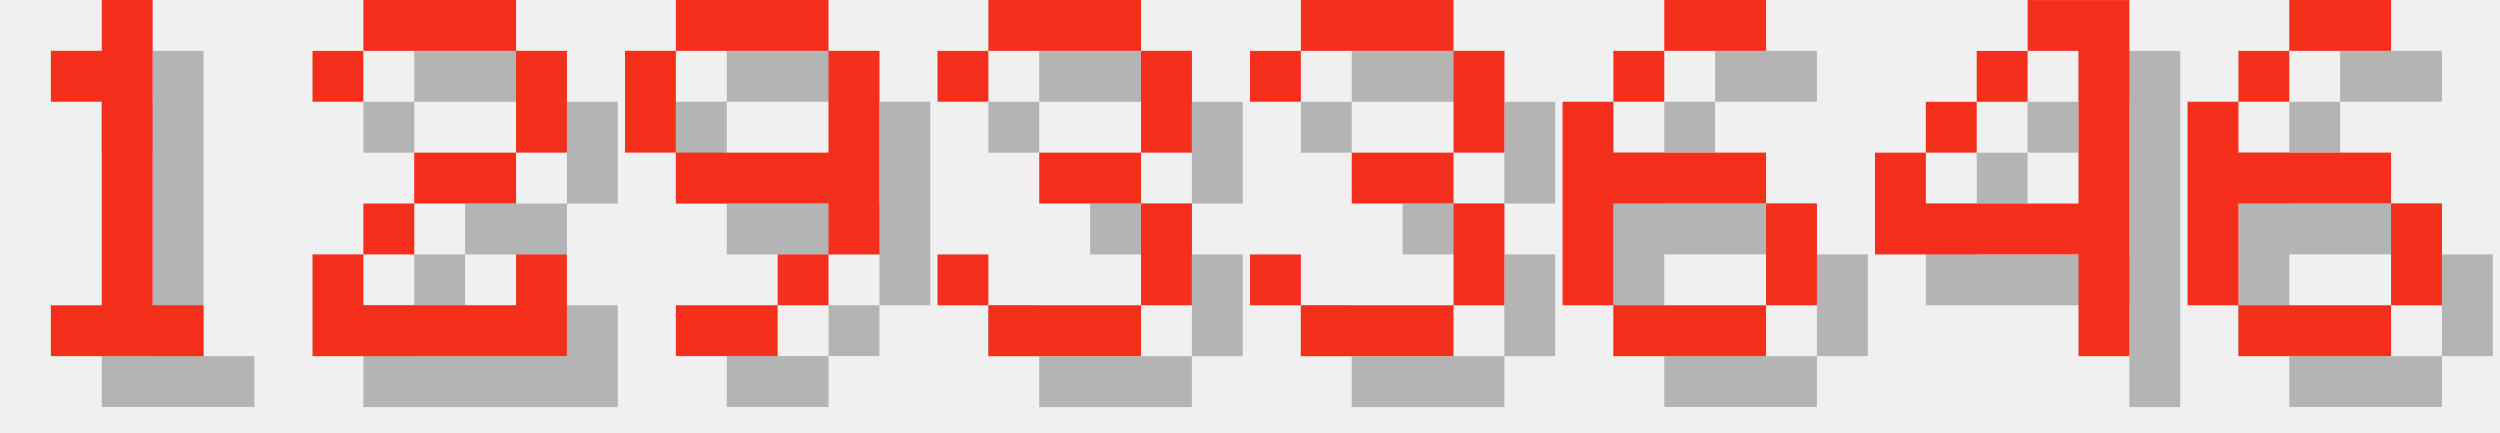
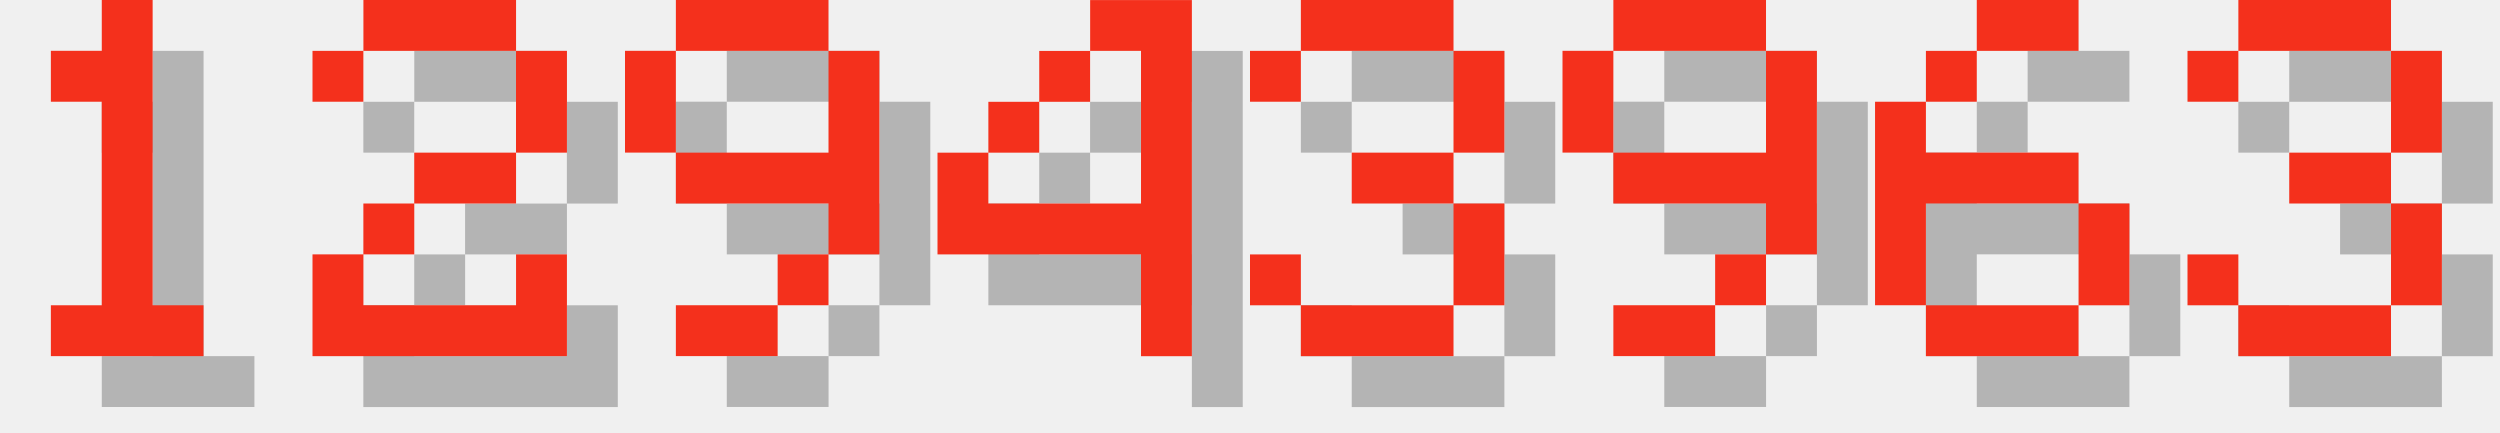
<svg xmlns="http://www.w3.org/2000/svg" version="1.1" width="208.0" height="36">
  <style>
        .text-foreground {
            fill: #F4301C;
        }
        .text-shadow {
            fill: #000000;
            fill-opacity: 0.25;
        }
    </style>
  <g class="digit" id="digit_1" transform="translate(0.0, 0), scale(4)">
    <path id="digit_1_shadow" class="text-shadow" d="m2.117 2.117v1.058h1.058v4.233h-1.058v1.058h3.175v-1.058h-1.058v-6.35h-1.058v1.058h-1.058z" fill-opacity=".5" style="paint-order:stroke fill markers" />
    <path id="digit_1_fg" class="text-foreground" d="m1.058 1.058v1.058h1.058v4.233h-1.058v1.058h3.175v-1.058h-1.058v-6.35h-1.058v1.058h-1.058z" fill="#fff" style="paint-order:stroke fill markers" />
  </g>
  <g class="digit" id="digit_2" transform="translate(26.0, 0), scale(4)">
    <path id="digit_2_shadow" class="text-shadow" d="m1.058 2.117v1.058h1.058v-1.058h3.175v2.117h-2.117v1.058h-1.058v1.058h-1.058v2.117h5.292v-2.117h-1.058v1.058h-3.175v-1.058h1.058v-1.058h2.117v-1.058h1.058v-2.117h-1.058v-1.058h-3.175v1.058h-1.058z" fill-opacity=".5" style="paint-order:stroke fill markers" />
    <path id="digit_2_fg" class="text-foreground" d="m0 1.058v1.058h1.058v-1.058h3.175v2.117h-2.117v1.058h-1.058v1.058h-1.058v2.117h5.292v-2.117h-1.058v1.058h-3.175v-1.058h1.058v-1.058h2.117v-1.058h1.058v-2.117h-1.058v-1.058h-3.175v1.058h-1.058z" fill="#fff" style="paint-order:stroke fill markers" />
  </g>
  <g class="digit" id="digit_9" transform="translate(52.0, 0), scale(4)">
    <path id="digit_9_shadow" class="text-shadow" d="m2.117 1.058v1.058h3.175v-1.058h-3.175zm3.175 1.058v2.117h-3.175v1.058h3.175v1.058h1.058v-4.233h-1.058zm0 4.233h-1.058v1.058h1.058v-1.058zm-1.058 1.058h-2.117v1.058h2.117v-1.058zm-2.117-3.175v-2.117h-1.058v2.117h1.058z" fill-opacity=".5" style="paint-order:stroke fill markers" />
    <path id="digit_9_fg" class="text-foreground" d="m1.058 0v1.058h3.175v-1.058h-3.175zm3.175 1.058v2.117h-3.175v1.058h3.175v1.058h1.058v-4.233h-1.058zm0 4.233h-1.058v1.058h1.058v-1.058zm-1.058 1.058h-2.117v1.058h2.117v-1.058zm-2.117-3.175v-2.117h-1.058v2.117h1.058z" fill="#fff" style="paint-order:stroke fill markers" />
  </g>
-   <g class="digit" id="digit_3" transform="translate(78.0, 0), scale(4)">
-     <path id="digit_3_shadow" class="text-shadow" d="m1.058 2.117v1.058h1.058v-1.058h3.175v2.117h-2.117v1.058h2.117v2.117h-3.175v-1.058h-1.058v1.058h1.058v1.058h3.175v-1.058h1.058v-2.117h-1.058v-1.058h1.058v-2.117h-1.058v-1.058h-3.175v1.058h-1.058z" fill-opacity=".5" style="paint-order:stroke fill markers" />
-     <path id="digit_3_fg" class="text-foreground" d="m0 1.058v1.058h1.058v-1.058h3.175v2.117h-2.117v1.058h2.117v2.117h-3.175v-1.058h-1.058v1.058h1.058v1.058h3.175v-1.058h1.058v-2.117h-1.058v-1.058h1.058v-2.117h-1.058v-1.058h-3.175v1.058h-1.058z" fill="#fff" style="paint-order:stroke fill markers" />
+   <g class="digit" id="digit_4" transform="translate(78.0, 0), scale(4)">
+     <path id="digit_4_shadow" class="text-shadow" d="m4.233 1.058v1.058h1.058v3.175h-3.175v-1.058h-1.058v2.117h4.233v2.117h1.058v-7.408h-2.117zm-2.117 3.175h1.058v-1.058h-1.058v1.058zm1.058-1.058h1.058v-1.058h-1.058v1.058z" fill-opacity=".5" style="paint-order:stroke fill markers" />
+     <path id="digit_4_fg" class="text-foreground" d="m3.175 0v1.058h1.058v3.175h-3.175v-1.058h-1.058v2.117h4.233v2.117h1.058v-7.408h-2.117zm-2.117 3.175h1.058v-1.058h-1.058v1.058zm1.058-1.058h1.058v-1.058h-1.058v1.058z" fill="#fff" style="paint-order:stroke fill markers" />
  </g>
  <g class="digit" id="digit_3" transform="translate(104.0, 0), scale(4)">
    <path id="digit_3_shadow" class="text-shadow" d="m1.058 2.117v1.058h1.058v-1.058h3.175v2.117h-2.117v1.058h2.117v2.117h-3.175v-1.058h-1.058v1.058h1.058v1.058h3.175v-1.058h1.058v-2.117h-1.058v-1.058h1.058v-2.117h-1.058v-1.058h-3.175v1.058h-1.058z" fill-opacity=".5" style="paint-order:stroke fill markers" />
    <path id="digit_3_fg" class="text-foreground" d="m0 1.058v1.058h1.058v-1.058h3.175v2.117h-2.117v1.058h2.117v2.117h-3.175v-1.058h-1.058v1.058h1.058v1.058h3.175v-1.058h1.058v-2.117h-1.058v-1.058h1.058v-2.117h-1.058v-1.058h-3.175v1.058h-1.058z" fill="#fff" style="paint-order:stroke fill markers" />
  </g>
-   <g class="digit" id="digit_6" transform="translate(130.0, 0), scale(4)">
+   <g class="digit" id="digit_9" transform="translate(130.0, 0), scale(4)">
+     <path id="digit_9_shadow" class="text-shadow" d="m2.117 1.058v1.058h3.175v-1.058h-3.175zm3.175 1.058v2.117h-3.175v1.058h3.175v1.058h1.058v-4.233h-1.058zm0 4.233h-1.058v1.058h1.058v-1.058zm-1.058 1.058h-2.117v1.058h2.117v-1.058zm-2.117-3.175v-2.117h-1.058v2.117h1.058z" fill-opacity=".5" style="paint-order:stroke fill markers" />
+     <path id="digit_9_fg" class="text-foreground" d="m1.058 0v1.058h3.175v-1.058h-3.175zm3.175 1.058v2.117h-3.175v1.058h3.175v1.058h1.058v-4.233h-1.058zm0 4.233h-1.058v1.058h1.058v-1.058zm-1.058 1.058h-2.117v1.058h2.117v-1.058zm-2.117-3.175v-2.117h-1.058v2.117h1.058z" fill="#fff" style="paint-order:stroke fill markers" />
+   </g>
+   <g class="digit" id="digit_6" transform="translate(156.0, 0), scale(4)">
    <path id="digit_6_shadow" class="text-shadow" d="m3.175 1.058v1.058h2.117v-1.058h-2.117zm0 1.058h-1.058v1.058h1.058v-1.058zm-1.058 1.058h-1.058v4.233h1.058v-2.117h3.175v-1.058h-3.175v-1.058zm3.175 2.117v2.117h1.058v-2.117h-1.058zm0 2.117h-3.175v1.058h3.175v-1.058z" fill-opacity=".5" style="paint-order:stroke fill markers" />
    <path id="digit_6_fg" class="text-foreground" d="m2.117 0v1.058h2.117v-1.058h-2.117zm0 1.058h-1.058v1.058h1.058v-1.058zm-1.058 1.058h-1.058v4.233h1.058v-2.117h3.175v-1.058h-3.175v-1.058zm3.175 2.117v2.117h1.058v-2.117h-1.058zm0 2.117h-3.175v1.058h3.175v-1.058z" fill="#fff" style="paint-order:stroke fill markers" />
  </g>
-   <g class="digit" id="digit_4" transform="translate(156.0, 0), scale(4)">
-     <path id="digit_4_shadow" class="text-shadow" d="m4.233 1.058v1.058h1.058v3.175h-3.175v-1.058h-1.058v2.117h4.233v2.117h1.058v-7.408h-2.117zm-2.117 3.175h1.058v-1.058h-1.058v1.058zm1.058-1.058h1.058v-1.058h-1.058v1.058z" fill-opacity=".5" style="paint-order:stroke fill markers" />
-     <path id="digit_4_fg" class="text-foreground" d="m3.175 0v1.058h1.058v3.175h-3.175v-1.058h-1.058v2.117h4.233v2.117h1.058v-7.408h-2.117zm-2.117 3.175h1.058v-1.058h-1.058v1.058zm1.058-1.058h1.058v-1.058h-1.058v1.058z" fill="#fff" style="paint-order:stroke fill markers" />
-   </g>
-   <g class="digit" id="digit_6" transform="translate(182.0, 0), scale(4)">
-     <path id="digit_6_shadow" class="text-shadow" d="m3.175 1.058v1.058h2.117v-1.058h-2.117zm0 1.058h-1.058v1.058h1.058v-1.058zm-1.058 1.058h-1.058v4.233h1.058v-2.117h3.175v-1.058h-3.175v-1.058zm3.175 2.117v2.117h1.058v-2.117h-1.058zm0 2.117h-3.175v1.058h3.175v-1.058z" fill-opacity=".5" style="paint-order:stroke fill markers" />
-     <path id="digit_6_fg" class="text-foreground" d="m2.117 0v1.058h2.117v-1.058h-2.117zm0 1.058h-1.058v1.058h1.058v-1.058zm-1.058 1.058h-1.058v4.233h1.058v-2.117h3.175v-1.058h-3.175v-1.058zm3.175 2.117v2.117h1.058v-2.117h-1.058zm0 2.117h-3.175v1.058h3.175v-1.058z" fill="#fff" style="paint-order:stroke fill markers" />
+   <g class="digit" id="digit_3" transform="translate(182.0, 0), scale(4)">
+     <path id="digit_3_shadow" class="text-shadow" d="m1.058 2.117v1.058h1.058v-1.058h3.175v2.117h-2.117v1.058h2.117v2.117h-3.175v-1.058h-1.058v1.058h1.058v1.058h3.175v-1.058h1.058v-2.117h-1.058v-1.058h1.058v-2.117h-1.058v-1.058h-3.175v1.058h-1.058z" fill-opacity=".5" style="paint-order:stroke fill markers" />
+     <path id="digit_3_fg" class="text-foreground" d="m0 1.058v1.058h1.058v-1.058h3.175v2.117h-2.117v1.058h2.117v2.117h-3.175v-1.058h-1.058v1.058h1.058v1.058h3.175v-1.058h1.058v-2.117h-1.058v-1.058h1.058v-2.117h-1.058v-1.058h-3.175v1.058h-1.058z" fill="#fff" style="paint-order:stroke fill markers" />
  </g>
</svg>
